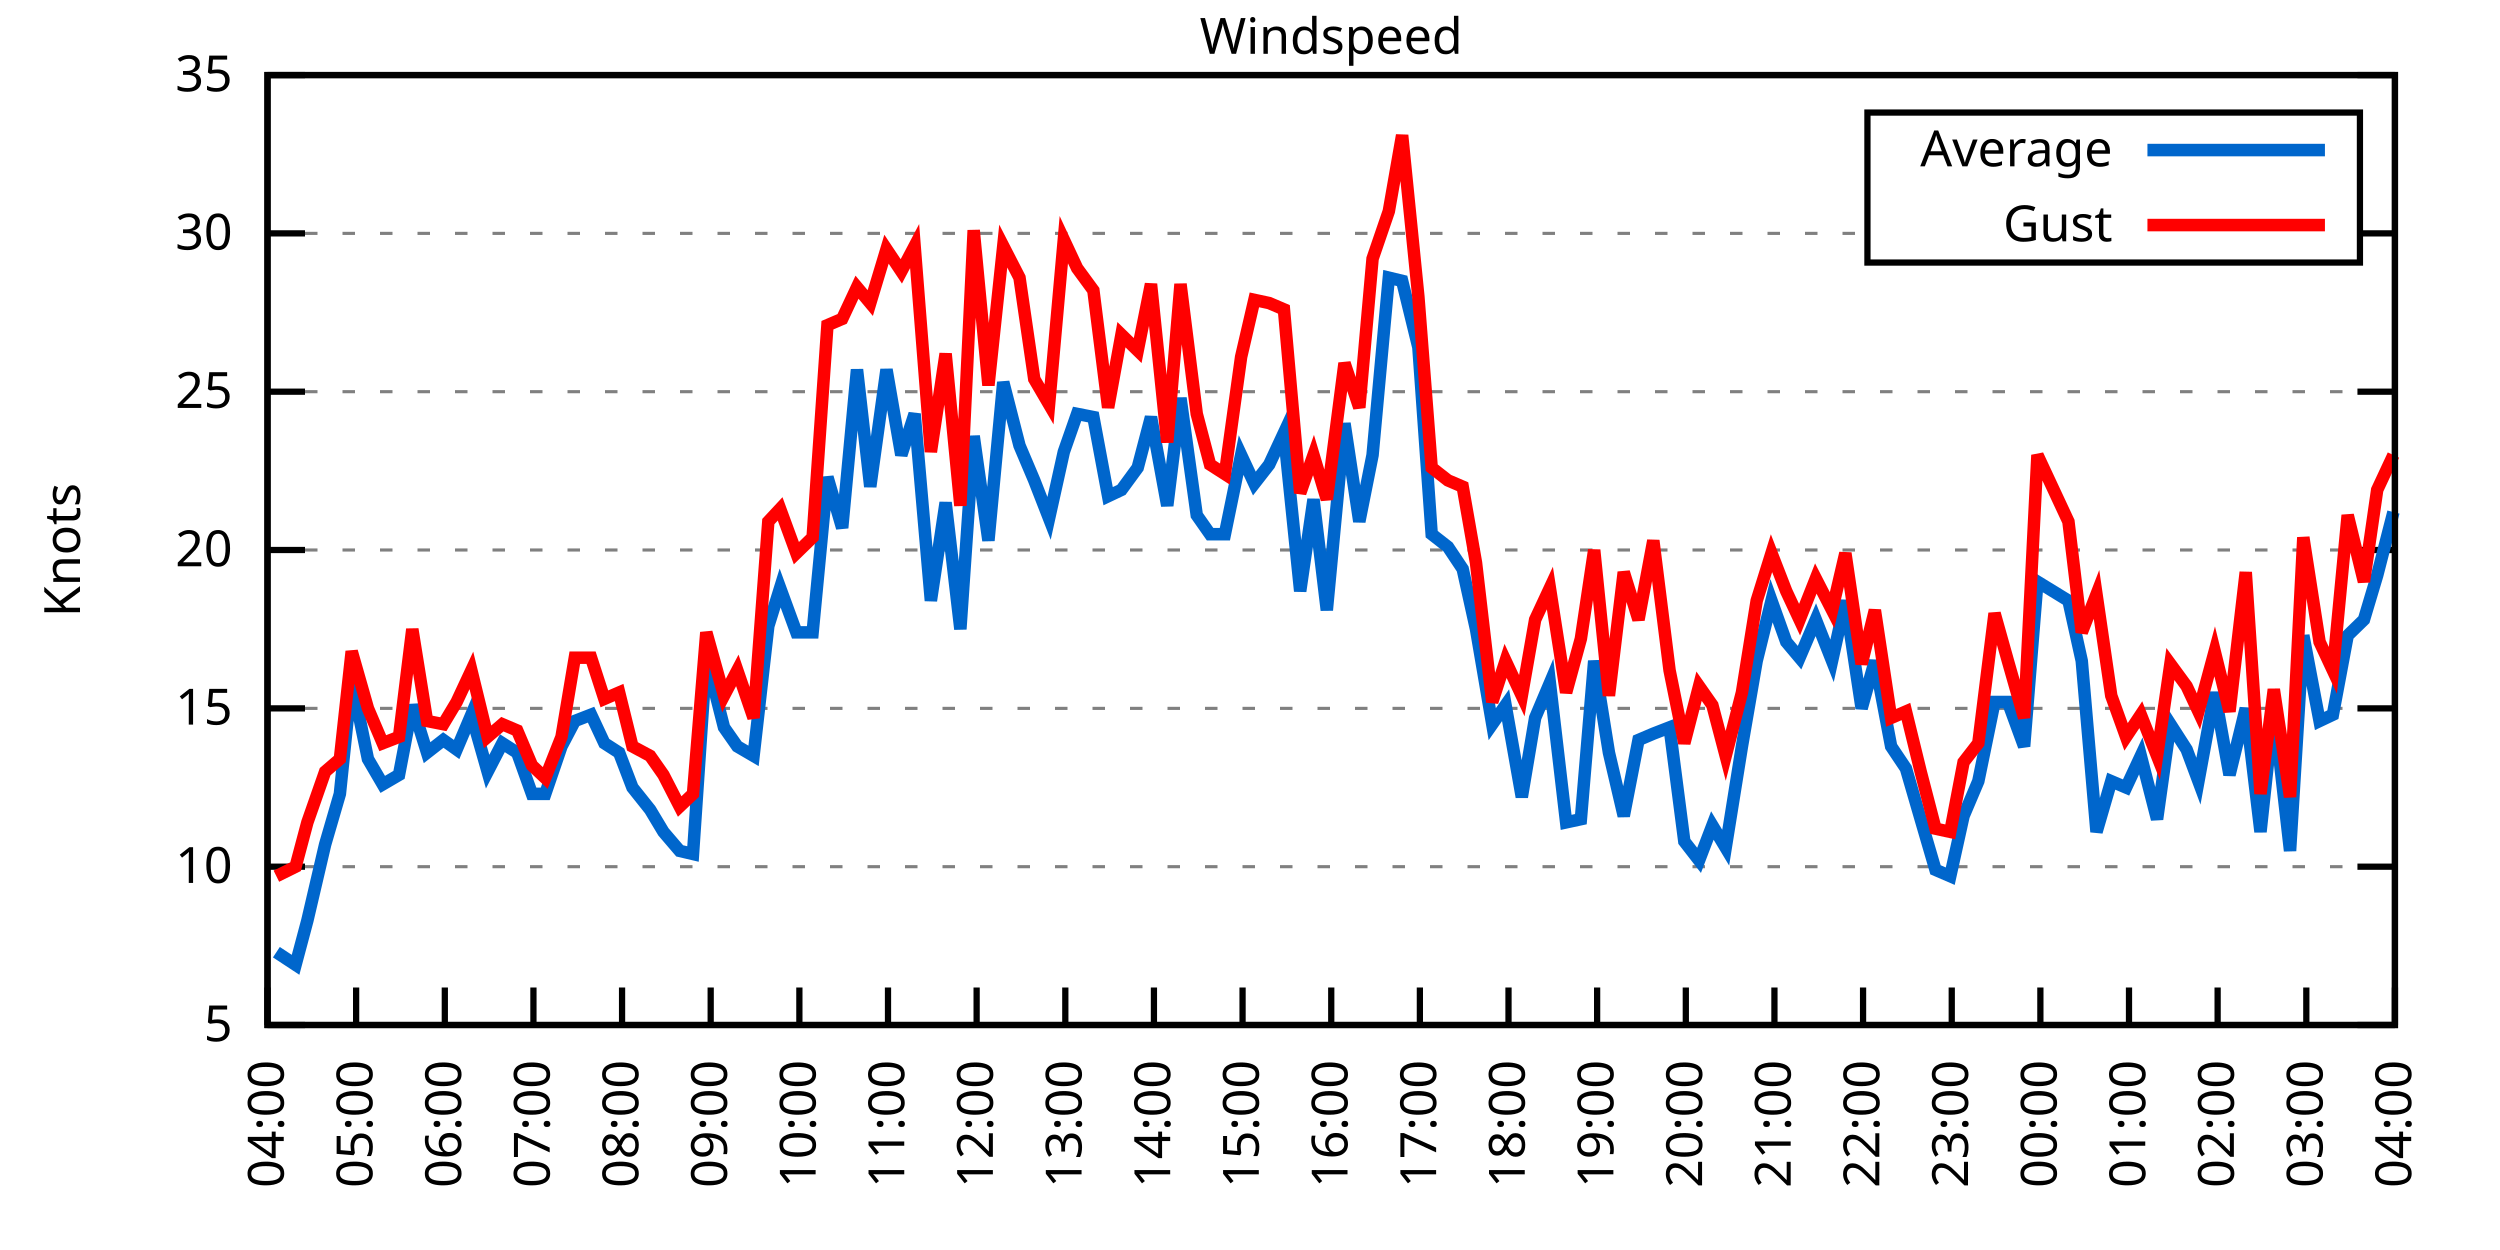
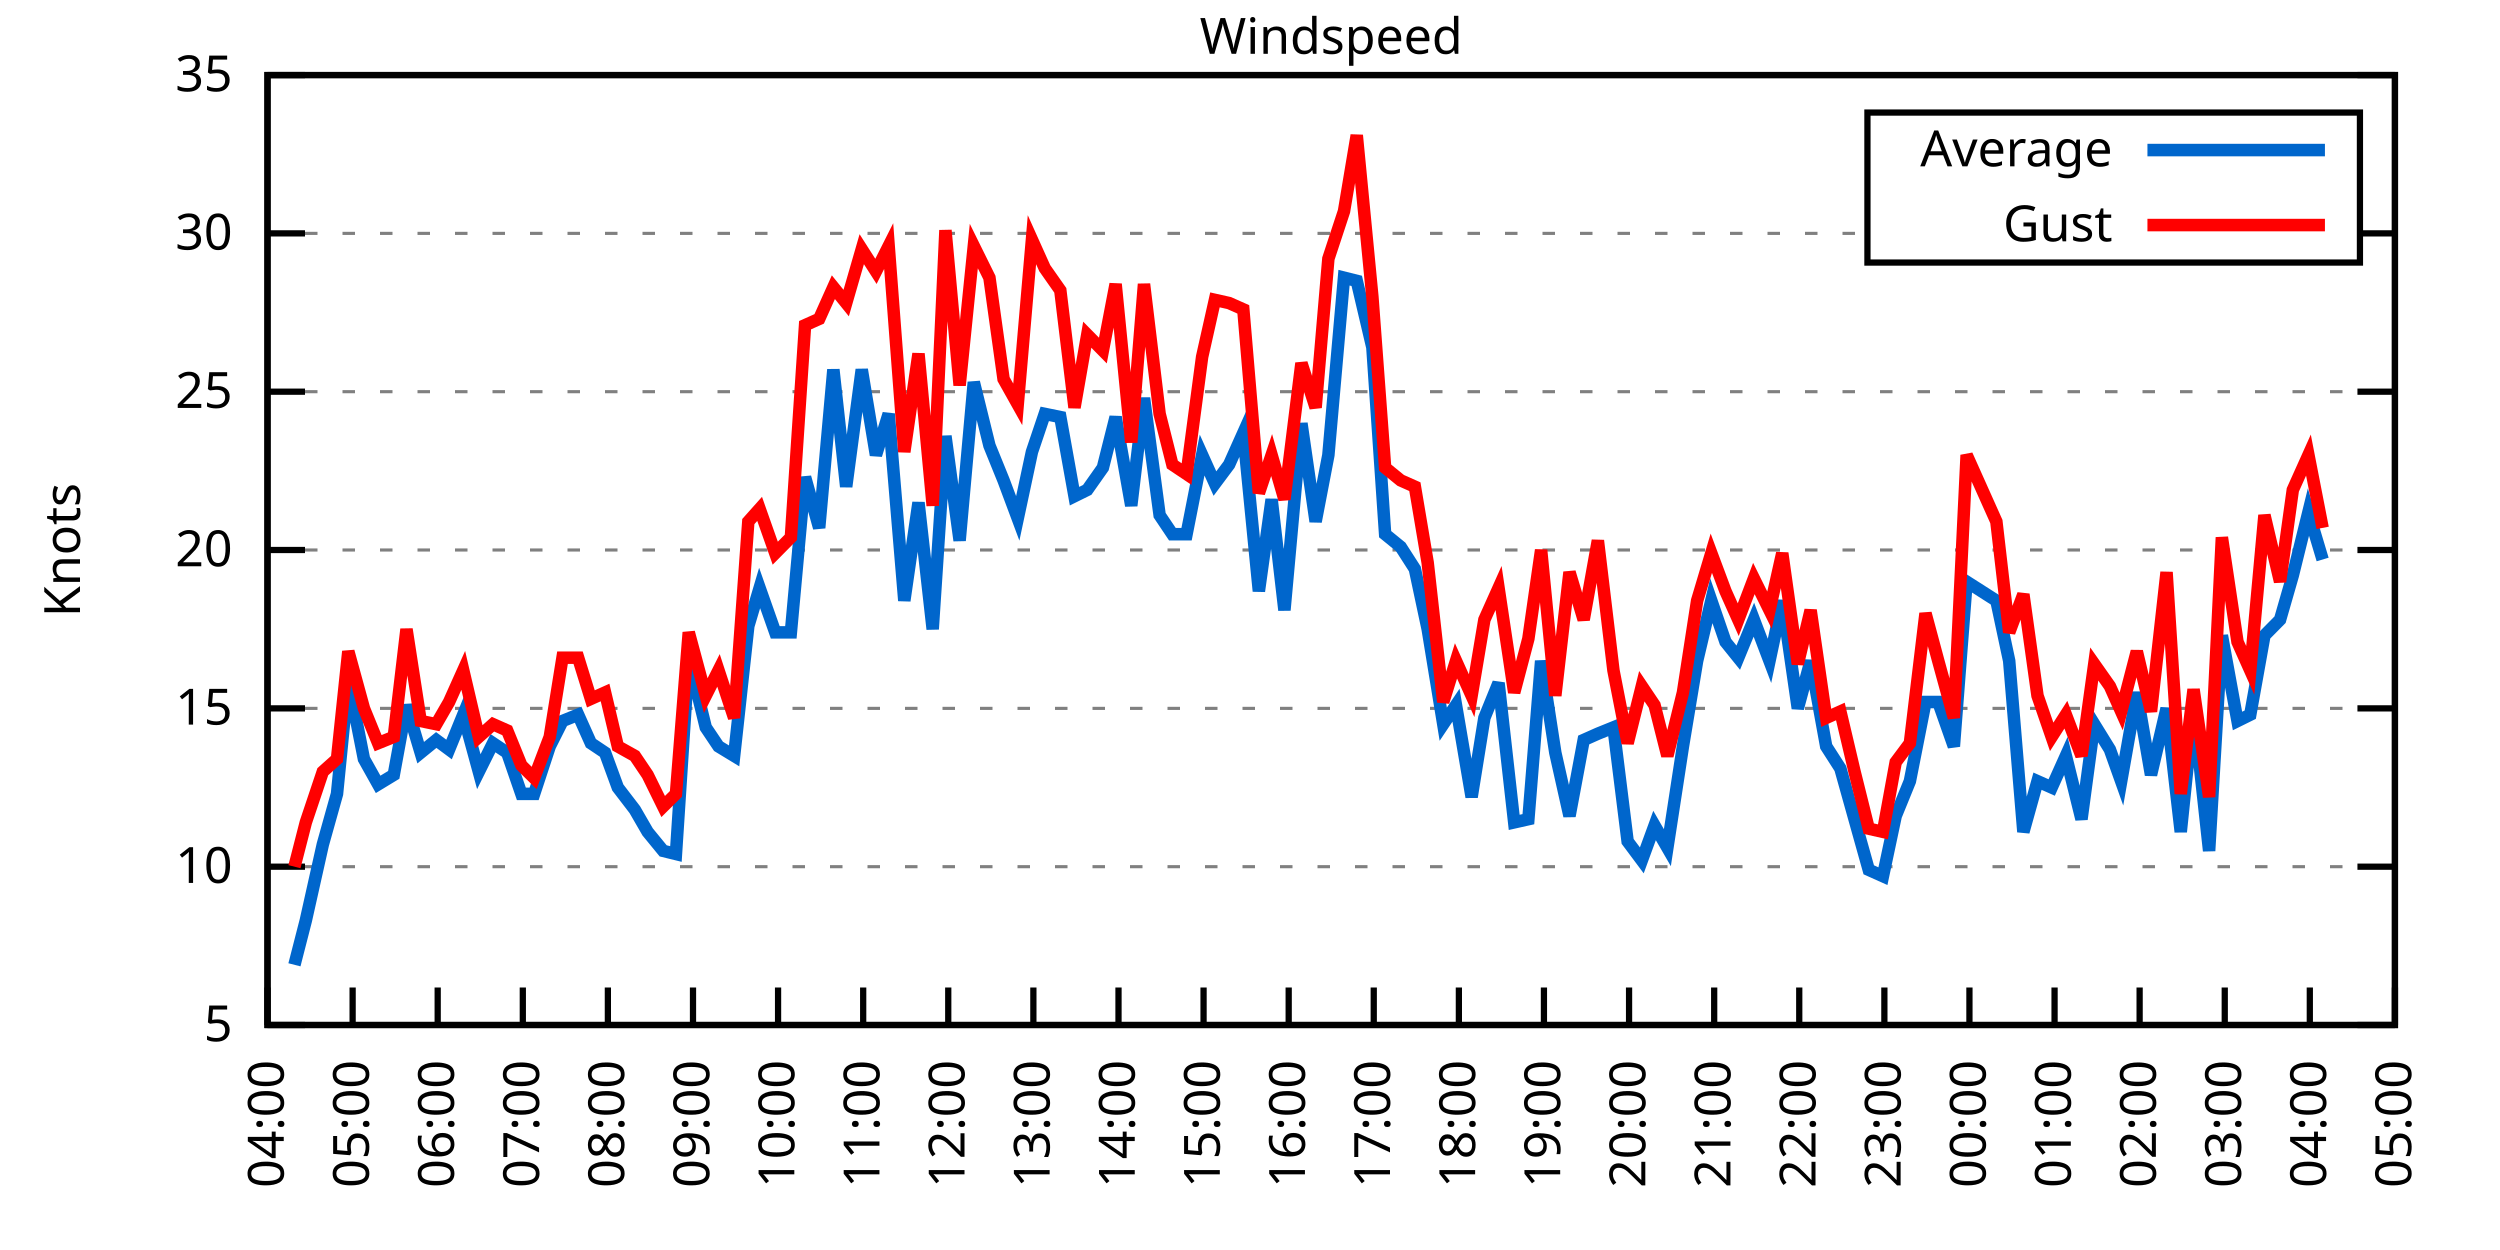
<svg xmlns="http://www.w3.org/2000/svg" xmlns:xlink="http://www.w3.org/1999/xlink" width="400" height="200" viewBox="0 0 400 200">
  <g id="gnuplot_canvas">
    <rect x="0" y="0" width="400" height="200" fill="none" />
    <defs>
      <circle id="gpDot" r="0.5" stroke-width="0.5" stroke="currentColor" />
      <path id="gpPt0" stroke-width="0.333" stroke="currentColor" d="M-1,0 h2 M0,-1 v2" />
      <path id="gpPt1" stroke-width="0.333" stroke="currentColor" d="M-1,-1 L1,1 M1,-1 L-1,1" />
      <path id="gpPt2" stroke-width="0.333" stroke="currentColor" d="M-1,0 L1,0 M0,-1 L0,1 M-1,-1 L1,1 M-1,1 L1,-1" />
      <rect id="gpPt3" stroke-width="0.333" stroke="currentColor" x="-1" y="-1" width="2" height="2" />
      <rect id="gpPt4" stroke-width="0.333" stroke="currentColor" fill="currentColor" x="-1" y="-1" width="2" height="2" />
      <circle id="gpPt5" stroke-width="0.333" stroke="currentColor" cx="0" cy="0" r="1" />
      <use xlink:href="#gpPt5" id="gpPt6" fill="currentColor" stroke="none" />
      <path id="gpPt7" stroke-width="0.333" stroke="currentColor" d="M0,-1.33 L-1.33,0.67 L1.33,0.67 z" />
      <use xlink:href="#gpPt7" id="gpPt8" fill="currentColor" stroke="none" />
      <use xlink:href="#gpPt7" id="gpPt9" stroke="currentColor" transform="rotate(180)" />
      <use xlink:href="#gpPt9" id="gpPt10" fill="currentColor" stroke="none" />
      <use xlink:href="#gpPt3" id="gpPt11" stroke="currentColor" transform="rotate(45)" />
      <use xlink:href="#gpPt11" id="gpPt12" fill="currentColor" stroke="none" />
      <path id="gpPt13" stroke-width="0.333" stroke="currentColor" d="M0,1.330 L1.265,0.411 L0.782,-1.067 L-0.782,-1.076 L-1.265,0.411 z" />
      <use xlink:href="#gpPt13" id="gpPt14" fill="currentColor" stroke="none" />
      <filter id="textbox" filterUnits="objectBoundingBox" x="0" y="0" height="1" width="1">
        <feFlood flood-color="white" flood-opacity="1" result="bgnd" />
        <feComposite in="SourceGraphic" in2="bgnd" operator="atop" />
      </filter>
      <filter id="greybox" filterUnits="objectBoundingBox" x="0" y="0" height="1" width="1">
        <feFlood flood-color="lightgrey" flood-opacity="1" result="grey" />
        <feComposite in="SourceGraphic" in2="grey" operator="atop" />
      </filter>
    </defs>
    <g fill="none" color="white" stroke="currentColor" stroke-width="1.00" stroke-linecap="butt" stroke-linejoin="miter">
</g>
    <g fill="none" color="black" stroke="currentColor" stroke-width="1.00" stroke-linecap="butt" stroke-linejoin="miter">
      <g stroke="none" shape-rendering="crispEdges">
        <polygon fill="rgb(255, 255, 255)" points="42.80,164.00 383.18,164.00 383.18,12.02 42.80,12.02 " />
      </g>
    </g>
    <g fill="none" color="black" stroke="currentColor" stroke-width="1.00" stroke-linecap="butt" stroke-linejoin="miter">
</g>
    <g fill="none" color="black" stroke="black" stroke-width="0.50" stroke-linecap="butt" stroke-linejoin="miter">
</g>
    <g fill="none" color="gray" stroke="currentColor" stroke-width="0.50" stroke-linecap="butt" stroke-linejoin="miter">
      <path stroke="gray" stroke-dasharray="2,4" class="gridline" d="M42.80,164.00 L383.19,164.00  " />
    </g>
    <g fill="none" color="gray" stroke="gray" stroke-width="1.00" stroke-linecap="butt" stroke-linejoin="miter">
</g>
    <g fill="none" color="black" stroke="currentColor" stroke-width="1.00" stroke-linecap="butt" stroke-linejoin="miter">
      <path stroke="black" d="M42.80,164.00 L48.80,164.00 M383.19,164.00 L377.19,164.00  " />
      <g transform="translate(37.20,166.60)" stroke="none" fill="black" font-family="Sans" font-size="8.00" text-anchor="end">
        <text>
          <tspan font-family="Sans"> 5</tspan>
        </text>
      </g>
    </g>
    <g fill="none" color="black" stroke="currentColor" stroke-width="1.00" stroke-linecap="butt" stroke-linejoin="miter">
</g>
    <g fill="none" color="black" stroke="black" stroke-width="0.50" stroke-linecap="butt" stroke-linejoin="miter">
</g>
    <g fill="none" color="gray" stroke="currentColor" stroke-width="0.50" stroke-linecap="butt" stroke-linejoin="miter">
      <path stroke="gray" stroke-dasharray="2,4" class="gridline" d="M42.80,138.67 L383.19,138.67  " />
    </g>
    <g fill="none" color="gray" stroke="gray" stroke-width="1.00" stroke-linecap="butt" stroke-linejoin="miter">
</g>
    <g fill="none" color="black" stroke="currentColor" stroke-width="1.00" stroke-linecap="butt" stroke-linejoin="miter">
      <path stroke="black" d="M42.80,138.67 L48.80,138.67 M383.19,138.67 L377.19,138.67  " />
      <g transform="translate(37.20,141.27)" stroke="none" fill="black" font-family="Sans" font-size="8.00" text-anchor="end">
        <text>
          <tspan font-family="Sans"> 10</tspan>
        </text>
      </g>
    </g>
    <g fill="none" color="black" stroke="currentColor" stroke-width="1.00" stroke-linecap="butt" stroke-linejoin="miter">
</g>
    <g fill="none" color="black" stroke="black" stroke-width="0.50" stroke-linecap="butt" stroke-linejoin="miter">
</g>
    <g fill="none" color="gray" stroke="currentColor" stroke-width="0.50" stroke-linecap="butt" stroke-linejoin="miter">
      <path stroke="gray" stroke-dasharray="2,4" class="gridline" d="M42.80,113.34 L383.19,113.34  " />
    </g>
    <g fill="none" color="gray" stroke="gray" stroke-width="1.00" stroke-linecap="butt" stroke-linejoin="miter">
</g>
    <g fill="none" color="black" stroke="currentColor" stroke-width="1.00" stroke-linecap="butt" stroke-linejoin="miter">
      <path stroke="black" d="M42.80,113.34 L48.80,113.34 M383.19,113.34 L377.19,113.34  " />
      <g transform="translate(37.20,115.94)" stroke="none" fill="black" font-family="Sans" font-size="8.00" text-anchor="end">
        <text>
          <tspan font-family="Sans"> 15</tspan>
        </text>
      </g>
    </g>
    <g fill="none" color="black" stroke="currentColor" stroke-width="1.00" stroke-linecap="butt" stroke-linejoin="miter">
</g>
    <g fill="none" color="black" stroke="black" stroke-width="0.50" stroke-linecap="butt" stroke-linejoin="miter">
</g>
    <g fill="none" color="gray" stroke="currentColor" stroke-width="0.50" stroke-linecap="butt" stroke-linejoin="miter">
      <path stroke="gray" stroke-dasharray="2,4" class="gridline" d="M42.80,88.00 L383.19,88.00  " />
    </g>
    <g fill="none" color="gray" stroke="gray" stroke-width="1.00" stroke-linecap="butt" stroke-linejoin="miter">
</g>
    <g fill="none" color="black" stroke="currentColor" stroke-width="1.00" stroke-linecap="butt" stroke-linejoin="miter">
      <path stroke="black" d="M42.80,88.00 L48.80,88.00 M383.19,88.00 L377.19,88.00  " />
      <g transform="translate(37.20,90.60)" stroke="none" fill="black" font-family="Sans" font-size="8.00" text-anchor="end">
        <text>
          <tspan font-family="Sans"> 20</tspan>
        </text>
      </g>
    </g>
    <g fill="none" color="black" stroke="currentColor" stroke-width="1.00" stroke-linecap="butt" stroke-linejoin="miter">
</g>
    <g fill="none" color="black" stroke="black" stroke-width="0.50" stroke-linecap="butt" stroke-linejoin="miter">
</g>
    <g fill="none" color="gray" stroke="currentColor" stroke-width="0.50" stroke-linecap="butt" stroke-linejoin="miter">
      <path stroke="gray" stroke-dasharray="2,4" class="gridline" d="M42.80,62.67 L383.19,62.67  " />
    </g>
    <g fill="none" color="gray" stroke="gray" stroke-width="1.00" stroke-linecap="butt" stroke-linejoin="miter">
</g>
    <g fill="none" color="black" stroke="currentColor" stroke-width="1.00" stroke-linecap="butt" stroke-linejoin="miter">
      <path stroke="black" d="M42.80,62.67 L48.80,62.67 M383.19,62.67 L377.19,62.67  " />
      <g transform="translate(37.20,65.27)" stroke="none" fill="black" font-family="Sans" font-size="8.00" text-anchor="end">
        <text>
          <tspan font-family="Sans"> 25</tspan>
        </text>
      </g>
    </g>
    <g fill="none" color="black" stroke="currentColor" stroke-width="1.00" stroke-linecap="butt" stroke-linejoin="miter">
</g>
    <g fill="none" color="black" stroke="black" stroke-width="0.50" stroke-linecap="butt" stroke-linejoin="miter">
</g>
    <g fill="none" color="gray" stroke="currentColor" stroke-width="0.50" stroke-linecap="butt" stroke-linejoin="miter">
      <path stroke="gray" stroke-dasharray="2,4" class="gridline" d="M42.80,37.34 L298.79,37.34 M377.59,37.34 L383.19,37.34  " />
    </g>
    <g fill="none" color="gray" stroke="gray" stroke-width="1.00" stroke-linecap="butt" stroke-linejoin="miter">
</g>
    <g fill="none" color="black" stroke="currentColor" stroke-width="1.00" stroke-linecap="butt" stroke-linejoin="miter">
      <path stroke="black" d="M42.80,37.34 L48.80,37.34 M383.19,37.34 L377.19,37.34  " />
      <g transform="translate(37.20,39.94)" stroke="none" fill="black" font-family="Sans" font-size="8.00" text-anchor="end">
        <text>
          <tspan font-family="Sans"> 30</tspan>
        </text>
      </g>
    </g>
    <g fill="none" color="black" stroke="currentColor" stroke-width="1.00" stroke-linecap="butt" stroke-linejoin="miter">
</g>
    <g fill="none" color="black" stroke="black" stroke-width="0.50" stroke-linecap="butt" stroke-linejoin="miter">
</g>
    <g fill="none" color="gray" stroke="currentColor" stroke-width="0.50" stroke-linecap="butt" stroke-linejoin="miter">
      <path stroke="gray" stroke-dasharray="2,4" class="gridline" d="M42.80,12.01 L383.19,12.01  " />
    </g>
    <g fill="none" color="gray" stroke="gray" stroke-width="1.00" stroke-linecap="butt" stroke-linejoin="miter">
</g>
    <g fill="none" color="black" stroke="currentColor" stroke-width="1.00" stroke-linecap="butt" stroke-linejoin="miter">
      <path stroke="black" d="M42.80,12.01 L48.80,12.01 M383.19,12.01 L377.19,12.01  " />
      <g transform="translate(37.20,14.61)" stroke="none" fill="black" font-family="Sans" font-size="8.00" text-anchor="end">
        <text>
          <tspan font-family="Sans"> 35</tspan>
        </text>
      </g>
    </g>
    <g fill="none" color="black" stroke="currentColor" stroke-width="1.00" stroke-linecap="butt" stroke-linejoin="miter">
      <path stroke="black" d="M42.80,164.00 L42.80,158.00  " />
      <g transform="translate(45.40,169.60) rotate(270.00)" stroke="none" fill="black" font-family="Sans" font-size="8.00" text-anchor="end">
        <text>
          <tspan font-family="Sans">04:00</tspan>
        </text>
      </g>
    </g>
    <g fill="none" color="black" stroke="currentColor" stroke-width="1.00" stroke-linecap="butt" stroke-linejoin="miter">
-       <path stroke="black" d="M56.98,164.00 L56.98,158.00  " />
-       <g transform="translate(59.58,169.60) rotate(270.00)" stroke="none" fill="black" font-family="Sans" font-size="8.00" text-anchor="end">
+       <path stroke="black" d="M56.42,164.00 L56.42,158.00  " />
+       <g transform="translate(59.02,169.60) rotate(270.00)" stroke="none" fill="black" font-family="Sans" font-size="8.00" text-anchor="end">
        <text>
          <tspan font-family="Sans">05:00</tspan>
        </text>
      </g>
    </g>
    <g fill="none" color="black" stroke="currentColor" stroke-width="1.00" stroke-linecap="butt" stroke-linejoin="miter">
-       <path stroke="black" d="M71.17,164.00 L71.17,158.00  " />
-       <g transform="translate(73.77,169.60) rotate(270.00)" stroke="none" fill="black" font-family="Sans" font-size="8.00" text-anchor="end">
+       <path stroke="black" d="M70.03,164.00 L70.03,158.00  " />
+       <g transform="translate(72.63,169.60) rotate(270.00)" stroke="none" fill="black" font-family="Sans" font-size="8.00" text-anchor="end">
        <text>
          <tspan font-family="Sans">06:00</tspan>
        </text>
      </g>
    </g>
    <g fill="none" color="black" stroke="currentColor" stroke-width="1.00" stroke-linecap="butt" stroke-linejoin="miter">
-       <path stroke="black" d="M85.35,164.00 L85.35,158.00  " />
-       <g transform="translate(87.95,169.60) rotate(270.00)" stroke="none" fill="black" font-family="Sans" font-size="8.00" text-anchor="end">
+       <path stroke="black" d="M83.65,164.00 L83.65,158.00  " />
+       <g transform="translate(86.25,169.60) rotate(270.00)" stroke="none" fill="black" font-family="Sans" font-size="8.00" text-anchor="end">
        <text>
          <tspan font-family="Sans">07:00</tspan>
        </text>
      </g>
    </g>
    <g fill="none" color="black" stroke="currentColor" stroke-width="1.00" stroke-linecap="butt" stroke-linejoin="miter">
-       <path stroke="black" d="M99.53,164.00 L99.53,158.00  " />
-       <g transform="translate(102.13,169.60) rotate(270.00)" stroke="none" fill="black" font-family="Sans" font-size="8.00" text-anchor="end">
+       <path stroke="black" d="M97.26,164.00 L97.26,158.00  " />
+       <g transform="translate(99.86,169.60) rotate(270.00)" stroke="none" fill="black" font-family="Sans" font-size="8.00" text-anchor="end">
        <text>
          <tspan font-family="Sans">08:00</tspan>
        </text>
      </g>
    </g>
    <g fill="none" color="black" stroke="currentColor" stroke-width="1.00" stroke-linecap="butt" stroke-linejoin="miter">
-       <path stroke="black" d="M113.71,164.00 L113.71,158.00  " />
-       <g transform="translate(116.31,169.60) rotate(270.00)" stroke="none" fill="black" font-family="Sans" font-size="8.00" text-anchor="end">
+       <path stroke="black" d="M110.88,164.00 L110.88,158.00  " />
+       <g transform="translate(113.48,169.60) rotate(270.00)" stroke="none" fill="black" font-family="Sans" font-size="8.00" text-anchor="end">
        <text>
          <tspan font-family="Sans">09:00</tspan>
        </text>
      </g>
    </g>
    <g fill="none" color="black" stroke="currentColor" stroke-width="1.00" stroke-linecap="butt" stroke-linejoin="miter">
-       <path stroke="black" d="M127.90,164.00 L127.90,158.00  " />
-       <g transform="translate(130.50,169.60) rotate(270.00)" stroke="none" fill="black" font-family="Sans" font-size="8.00" text-anchor="end">
+       <path stroke="black" d="M124.49,164.00 L124.49,158.00  " />
+       <g transform="translate(127.09,169.60) rotate(270.00)" stroke="none" fill="black" font-family="Sans" font-size="8.00" text-anchor="end">
        <text>
          <tspan font-family="Sans">10:00</tspan>
        </text>
      </g>
    </g>
    <g fill="none" color="black" stroke="currentColor" stroke-width="1.00" stroke-linecap="butt" stroke-linejoin="miter">
-       <path stroke="black" d="M142.08,164.00 L142.08,158.00  " />
-       <g transform="translate(144.68,169.60) rotate(270.00)" stroke="none" fill="black" font-family="Sans" font-size="8.00" text-anchor="end">
+       <path stroke="black" d="M138.11,164.00 L138.11,158.00  " />
+       <g transform="translate(140.71,169.60) rotate(270.00)" stroke="none" fill="black" font-family="Sans" font-size="8.00" text-anchor="end">
        <text>
          <tspan font-family="Sans">11:00</tspan>
        </text>
      </g>
    </g>
    <g fill="none" color="black" stroke="currentColor" stroke-width="1.00" stroke-linecap="butt" stroke-linejoin="miter">
-       <path stroke="black" d="M156.26,164.00 L156.26,158.00  " />
-       <g transform="translate(158.86,169.60) rotate(270.00)" stroke="none" fill="black" font-family="Sans" font-size="8.00" text-anchor="end">
+       <path stroke="black" d="M151.72,164.00 L151.72,158.00  " />
+       <g transform="translate(154.32,169.60) rotate(270.00)" stroke="none" fill="black" font-family="Sans" font-size="8.00" text-anchor="end">
        <text>
          <tspan font-family="Sans">12:00</tspan>
        </text>
      </g>
    </g>
    <g fill="none" color="black" stroke="currentColor" stroke-width="1.00" stroke-linecap="butt" stroke-linejoin="miter">
-       <path stroke="black" d="M170.45,164.00 L170.45,158.00  " />
-       <g transform="translate(173.05,169.60) rotate(270.00)" stroke="none" fill="black" font-family="Sans" font-size="8.00" text-anchor="end">
+       <path stroke="black" d="M165.34,164.00 L165.34,158.00  " />
+       <g transform="translate(167.94,169.60) rotate(270.00)" stroke="none" fill="black" font-family="Sans" font-size="8.00" text-anchor="end">
        <text>
          <tspan font-family="Sans">13:00</tspan>
        </text>
      </g>
    </g>
    <g fill="none" color="black" stroke="currentColor" stroke-width="1.00" stroke-linecap="butt" stroke-linejoin="miter">
-       <path stroke="black" d="M184.63,164.00 L184.63,158.00  " />
-       <g transform="translate(187.23,169.60) rotate(270.00)" stroke="none" fill="black" font-family="Sans" font-size="8.00" text-anchor="end">
+       <path stroke="black" d="M178.96,164.00 L178.96,158.00  " />
+       <g transform="translate(181.56,169.60) rotate(270.00)" stroke="none" fill="black" font-family="Sans" font-size="8.00" text-anchor="end">
        <text>
          <tspan font-family="Sans">14:00</tspan>
        </text>
      </g>
    </g>
    <g fill="none" color="black" stroke="currentColor" stroke-width="1.00" stroke-linecap="butt" stroke-linejoin="miter">
-       <path stroke="black" d="M198.81,164.00 L198.81,158.00  " />
-       <g transform="translate(201.41,169.60) rotate(270.00)" stroke="none" fill="black" font-family="Sans" font-size="8.00" text-anchor="end">
+       <path stroke="black" d="M192.57,164.00 L192.57,158.00  " />
+       <g transform="translate(195.17,169.60) rotate(270.00)" stroke="none" fill="black" font-family="Sans" font-size="8.00" text-anchor="end">
        <text>
          <tspan font-family="Sans">15:00</tspan>
        </text>
      </g>
    </g>
    <g fill="none" color="black" stroke="currentColor" stroke-width="1.00" stroke-linecap="butt" stroke-linejoin="miter">
-       <path stroke="black" d="M213.00,164.00 L213.00,158.00  " />
-       <g transform="translate(215.60,169.60) rotate(270.00)" stroke="none" fill="black" font-family="Sans" font-size="8.00" text-anchor="end">
+       <path stroke="black" d="M206.19,164.00 L206.19,158.00  " />
+       <g transform="translate(208.79,169.60) rotate(270.00)" stroke="none" fill="black" font-family="Sans" font-size="8.00" text-anchor="end">
        <text>
          <tspan font-family="Sans">16:00</tspan>
        </text>
      </g>
    </g>
    <g fill="none" color="black" stroke="currentColor" stroke-width="1.00" stroke-linecap="butt" stroke-linejoin="miter">
-       <path stroke="black" d="M227.18,164.00 L227.18,158.00  " />
-       <g transform="translate(229.78,169.60) rotate(270.00)" stroke="none" fill="black" font-family="Sans" font-size="8.00" text-anchor="end">
+       <path stroke="black" d="M219.80,164.00 L219.80,158.00  " />
+       <g transform="translate(222.40,169.60) rotate(270.00)" stroke="none" fill="black" font-family="Sans" font-size="8.00" text-anchor="end">
        <text>
          <tspan font-family="Sans">17:00</tspan>
        </text>
      </g>
    </g>
    <g fill="none" color="black" stroke="currentColor" stroke-width="1.00" stroke-linecap="butt" stroke-linejoin="miter">
-       <path stroke="black" d="M241.36,164.00 L241.36,158.00  " />
-       <g transform="translate(243.96,169.60) rotate(270.00)" stroke="none" fill="black" font-family="Sans" font-size="8.00" text-anchor="end">
+       <path stroke="black" d="M233.42,164.00 L233.42,158.00  " />
+       <g transform="translate(236.02,169.60) rotate(270.00)" stroke="none" fill="black" font-family="Sans" font-size="8.00" text-anchor="end">
        <text>
          <tspan font-family="Sans">18:00</tspan>
        </text>
      </g>
    </g>
    <g fill="none" color="black" stroke="currentColor" stroke-width="1.00" stroke-linecap="butt" stroke-linejoin="miter">
-       <path stroke="black" d="M255.54,164.00 L255.54,158.00  " />
-       <g transform="translate(258.14,169.60) rotate(270.00)" stroke="none" fill="black" font-family="Sans" font-size="8.00" text-anchor="end">
+       <path stroke="black" d="M247.03,164.00 L247.03,158.00  " />
+       <g transform="translate(249.63,169.60) rotate(270.00)" stroke="none" fill="black" font-family="Sans" font-size="8.00" text-anchor="end">
        <text>
          <tspan font-family="Sans">19:00</tspan>
        </text>
      </g>
    </g>
    <g fill="none" color="black" stroke="currentColor" stroke-width="1.00" stroke-linecap="butt" stroke-linejoin="miter">
-       <path stroke="black" d="M269.73,164.00 L269.73,158.00  " />
-       <g transform="translate(272.33,169.60) rotate(270.00)" stroke="none" fill="black" font-family="Sans" font-size="8.00" text-anchor="end">
+       <path stroke="black" d="M260.65,164.00 L260.65,158.00  " />
+       <g transform="translate(263.25,169.60) rotate(270.00)" stroke="none" fill="black" font-family="Sans" font-size="8.00" text-anchor="end">
        <text>
          <tspan font-family="Sans">20:00</tspan>
        </text>
      </g>
    </g>
    <g fill="none" color="black" stroke="currentColor" stroke-width="1.00" stroke-linecap="butt" stroke-linejoin="miter">
-       <path stroke="black" d="M283.91,164.00 L283.91,158.00  " />
-       <g transform="translate(286.51,169.60) rotate(270.00)" stroke="none" fill="black" font-family="Sans" font-size="8.00" text-anchor="end">
+       <path stroke="black" d="M274.27,164.00 L274.27,158.00  " />
+       <g transform="translate(276.87,169.60) rotate(270.00)" stroke="none" fill="black" font-family="Sans" font-size="8.00" text-anchor="end">
        <text>
          <tspan font-family="Sans">21:00</tspan>
        </text>
      </g>
    </g>
    <g fill="none" color="black" stroke="currentColor" stroke-width="1.00" stroke-linecap="butt" stroke-linejoin="miter">
-       <path stroke="black" d="M298.09,164.00 L298.09,158.00  " />
-       <g transform="translate(300.69,169.60) rotate(270.00)" stroke="none" fill="black" font-family="Sans" font-size="8.00" text-anchor="end">
+       <path stroke="black" d="M287.88,164.00 L287.88,158.00  " />
+       <g transform="translate(290.48,169.60) rotate(270.00)" stroke="none" fill="black" font-family="Sans" font-size="8.00" text-anchor="end">
        <text>
          <tspan font-family="Sans">22:00</tspan>
        </text>
      </g>
    </g>
    <g fill="none" color="black" stroke="currentColor" stroke-width="1.00" stroke-linecap="butt" stroke-linejoin="miter">
-       <path stroke="black" d="M312.28,164.00 L312.28,158.00  " />
-       <g transform="translate(314.88,169.60) rotate(270.00)" stroke="none" fill="black" font-family="Sans" font-size="8.00" text-anchor="end">
+       <path stroke="black" d="M301.50,164.00 L301.50,158.00  " />
+       <g transform="translate(304.10,169.60) rotate(270.00)" stroke="none" fill="black" font-family="Sans" font-size="8.00" text-anchor="end">
        <text>
          <tspan font-family="Sans">23:00</tspan>
        </text>
      </g>
    </g>
    <g fill="none" color="black" stroke="currentColor" stroke-width="1.00" stroke-linecap="butt" stroke-linejoin="miter">
-       <path stroke="black" d="M326.46,164.00 L326.46,158.00  " />
-       <g transform="translate(329.06,169.60) rotate(270.00)" stroke="none" fill="black" font-family="Sans" font-size="8.00" text-anchor="end">
+       <path stroke="black" d="M315.11,164.00 L315.11,158.00  " />
+       <g transform="translate(317.71,169.60) rotate(270.00)" stroke="none" fill="black" font-family="Sans" font-size="8.00" text-anchor="end">
        <text>
          <tspan font-family="Sans">00:00</tspan>
        </text>
      </g>
    </g>
    <g fill="none" color="black" stroke="currentColor" stroke-width="1.00" stroke-linecap="butt" stroke-linejoin="miter">
-       <path stroke="black" d="M340.64,164.00 L340.64,158.00  " />
-       <g transform="translate(343.24,169.60) rotate(270.00)" stroke="none" fill="black" font-family="Sans" font-size="8.00" text-anchor="end">
+       <path stroke="black" d="M328.73,164.00 L328.73,158.00  " />
+       <g transform="translate(331.33,169.60) rotate(270.00)" stroke="none" fill="black" font-family="Sans" font-size="8.00" text-anchor="end">
        <text>
          <tspan font-family="Sans">01:00</tspan>
        </text>
      </g>
    </g>
    <g fill="none" color="black" stroke="currentColor" stroke-width="1.00" stroke-linecap="butt" stroke-linejoin="miter">
-       <path stroke="black" d="M354.82,164.00 L354.82,158.00  " />
-       <g transform="translate(357.42,169.60) rotate(270.00)" stroke="none" fill="black" font-family="Sans" font-size="8.00" text-anchor="end">
+       <path stroke="black" d="M342.34,164.00 L342.34,158.00  " />
+       <g transform="translate(344.94,169.60) rotate(270.00)" stroke="none" fill="black" font-family="Sans" font-size="8.00" text-anchor="end">
        <text>
          <tspan font-family="Sans">02:00</tspan>
        </text>
      </g>
    </g>
    <g fill="none" color="black" stroke="currentColor" stroke-width="1.00" stroke-linecap="butt" stroke-linejoin="miter">
-       <path stroke="black" d="M369.01,164.00 L369.01,158.00  " />
-       <g transform="translate(371.61,169.60) rotate(270.00)" stroke="none" fill="black" font-family="Sans" font-size="8.00" text-anchor="end">
+       <path stroke="black" d="M355.96,164.00 L355.96,158.00  " />
+       <g transform="translate(358.56,169.60) rotate(270.00)" stroke="none" fill="black" font-family="Sans" font-size="8.00" text-anchor="end">
        <text>
          <tspan font-family="Sans">03:00</tspan>
+         </text>
+       </g>
+     </g>
+     <g fill="none" color="black" stroke="currentColor" stroke-width="1.00" stroke-linecap="butt" stroke-linejoin="miter">
+       <path stroke="black" d="M369.57,164.00 L369.57,158.00  " />
+       <g transform="translate(372.17,169.60) rotate(270.00)" stroke="none" fill="black" font-family="Sans" font-size="8.00" text-anchor="end">
+         <text>
+           <tspan font-family="Sans">04:00</tspan>
        </text>
      </g>
    </g>
    <g fill="none" color="black" stroke="currentColor" stroke-width="1.00" stroke-linecap="butt" stroke-linejoin="miter">
      <path stroke="black" d="M383.19,164.00 L383.19,158.00  " />
      <g transform="translate(385.79,169.60) rotate(270.00)" stroke="none" fill="black" font-family="Sans" font-size="8.00" text-anchor="end">
        <text>
-           <tspan font-family="Sans">04:00</tspan>
+           <tspan font-family="Sans">05:00</tspan>
        </text>
      </g>
    </g>
    <g fill="none" color="black" stroke="currentColor" stroke-width="1.00" stroke-linecap="butt" stroke-linejoin="miter">
</g>
    <g fill="none" color="black" stroke="currentColor" stroke-width="1.00" stroke-linecap="butt" stroke-linejoin="miter">
      <path stroke="black" d="M42.80,12.01 L42.80,164.00 L383.19,164.00 L383.19,12.01 L42.80,12.01 Z  " />
    </g>
    <g fill="none" color="black" stroke="currentColor" stroke-width="1.00" stroke-linecap="butt" stroke-linejoin="miter">
</g>
    <g fill="none" color="black" stroke="currentColor" stroke-width="1.00" stroke-linecap="butt" stroke-linejoin="miter">
      <path stroke="black" d="M298.79,42.01 L298.79,18.01 L377.59,18.01 L377.59,42.01 L298.79,42.01 Z  " />
    </g>
    <g id="Windspeed_plot_1">
      <g fill="none" color="white" stroke="black" stroke-width="2.00" stroke-linecap="butt" stroke-linejoin="miter">
</g>
      <g fill="none" color="black" stroke="currentColor" stroke-width="2.00" stroke-linecap="butt" stroke-linejoin="miter">
        <g transform="translate(337.99,26.61)" stroke="none" fill="black" font-family="Sans" font-size="8.00" text-anchor="end">
          <text>
            <tspan font-family="Sans">Average</tspan>
          </text>
        </g>
      </g>
      <g fill="none" color="black" stroke="currentColor" stroke-width="2.00" stroke-linecap="butt" stroke-linejoin="miter">
-         <path stroke="rgb(  0, 102, 204)" d="M343.59,24.01 L371.99,24.01 M44.22,152.35 L47.29,154.37 L49.18,147.28 L52.02,135.12 L54.38,127.02 L56.27,108.78   L58.87,121.44 L61.24,125.50 L63.84,123.98 L65.97,112.83 L68.33,120.43 L70.93,118.40 L73.06,119.92 L75.42,114.35   L78.02,123.47 L80.38,118.91 L82.75,120.43 L85.11,127.02 L87.24,127.02 L89.84,119.42 L91.97,115.36 L94.57,114.35   L96.70,118.91 L99.06,120.43 L101.19,126.00 L104.02,129.55 L106.15,133.10 L108.75,136.14 L110.88,136.64 L113.01,105.23   L115.84,116.38 L117.97,119.42 L120.57,120.94 L122.93,100.16 L124.82,94.08 L127.42,101.18 L130.02,101.18 L132.39,76.35   L134.75,84.46 L137.12,59.13 L139.24,77.87 L141.84,59.13 L144.21,72.81 L146.34,66.22 L148.94,96.11 L151.30,80.41   L153.66,100.67 L155.79,69.77 L158.15,86.49 L160.52,61.15 L163.12,71.29 L165.48,76.86 L167.85,82.94 L170.21,72.30   L172.34,66.22 L174.94,66.73 L177.30,79.39 L179.43,78.38 L182.03,74.83 L184.16,66.73 L186.76,80.91 L188.88,63.69   L191.48,82.43 L193.61,85.47 L195.98,85.47 L198.58,72.81 L200.70,77.37 L203.07,74.33 L205.43,69.26 L208.03,94.59   L210.16,79.90 L212.29,97.63 L215.12,67.74 L217.49,83.45 L219.61,72.81 L222.21,44.43 L224.34,44.94 L226.94,55.58   L229.07,85.47 L231.67,87.50 L234.03,91.04 L236.16,100.67 L238.76,115.87 L240.89,112.83 L243.49,127.52 L245.62,114.86   L247.98,109.28 L250.58,131.58 L252.94,131.07 L255.07,105.74 L257.43,120.43 L259.80,130.56 L262.16,118.40 L264.53,117.39   L267.13,116.38 L269.49,134.62 L271.85,137.66 L273.98,132.08 L276.11,135.63 L278.71,119.42 L281.07,105.74 L283.44,96.11   L285.80,102.70 L287.93,105.23 L290.53,99.15 L293.13,105.74 L295.26,96.11 L297.86,113.34 L299.98,105.74 L302.58,119.42   L304.95,122.96 L307.31,131.07 L309.68,139.17 L312.04,140.19 L314.17,130.56 L316.53,124.99 L319.13,112.32 L321.26,112.32   L323.86,119.42 L325.99,93.07 L330.95,96.11 L333.08,105.74 L335.44,133.10 L337.80,124.99 L340.17,126.00 L342.53,120.94   L345.13,131.07 L347.26,115.87 L349.86,119.92 L351.75,124.99 L354.35,110.80 L356.72,123.98 L359.32,113.34 L361.68,133.10   L363.81,113.34 L366.41,136.14 L368.53,101.68 L371.13,115.36 L373.26,114.35 L375.63,101.68 L378.23,99.15 L380.35,92.06   L382.95,81.93  " />
+         <path stroke="rgb(  0, 102, 204)" d="M343.59,24.01 L371.99,24.01 M47.11,154.37 L48.93,147.28 L51.65,135.12 L53.92,127.02 L55.73,108.78 L58.23,121.44   L60.50,125.50 L63.00,123.98 L65.04,112.83 L67.31,120.43 L69.80,118.40 L71.85,119.92 L74.12,114.35 L76.61,123.47   L78.88,118.91 L81.15,120.43 L83.42,127.02 L85.46,127.02 L87.96,119.42 L90.00,115.36 L92.50,114.35 L94.54,118.91   L96.81,120.43 L98.85,126.00 L101.57,129.55 L103.62,133.10 L106.11,136.14 L108.15,136.64 L110.20,105.23 L112.92,116.38   L114.96,119.42 L117.46,120.94 L119.73,100.16 L121.54,94.08 L124.04,101.18 L126.54,101.18 L128.81,76.35 L131.07,84.46   L133.34,59.13 L135.39,77.87 L137.88,59.13 L140.15,72.81 L142.19,66.22 L144.69,96.11 L146.96,80.41 L149.23,100.67   L151.27,69.77 L153.54,86.49 L155.81,61.15 L158.31,71.29 L160.57,76.86 L162.84,82.94 L165.11,72.30 L167.16,66.22   L169.65,66.73 L171.92,79.39 L173.96,78.38 L176.46,74.83 L178.50,66.73 L181.00,80.91 L183.04,63.69 L185.54,82.43   L187.58,85.47 L189.85,85.47 L192.34,72.81 L194.39,77.37 L196.66,74.33 L198.93,69.26 L201.42,94.59 L203.46,79.90   L205.51,97.63 L208.23,67.74 L210.50,83.45 L212.54,72.81 L215.04,44.43 L217.08,44.94 L219.58,55.58 L221.62,85.47   L224.11,87.50 L226.38,91.04 L228.43,100.67 L230.92,115.87 L232.96,112.83 L235.46,127.52 L237.50,114.86 L239.77,109.28   L242.27,131.58 L244.54,131.07 L246.58,105.74 L248.85,120.43 L251.12,130.56 L253.39,118.40 L255.66,117.39 L258.15,116.38   L260.42,134.62 L262.69,137.66 L264.73,132.08 L266.78,135.63 L269.27,119.42 L271.54,105.74 L273.81,96.11 L276.08,102.70   L278.12,105.23 L280.62,99.15 L283.12,105.74 L285.16,96.11 L287.65,113.34 L289.70,105.74 L292.19,119.42 L294.46,122.96   L296.73,131.07 L299.00,139.17 L301.27,140.19 L303.31,130.56 L305.58,124.99 L308.08,112.32 L310.12,112.32 L312.62,119.42   L314.66,93.07 L319.42,96.11 L321.47,105.74 L323.74,133.10 L326.00,124.99 L328.27,126.00 L330.54,120.94 L333.04,131.07   L335.08,115.87 L337.58,119.92 L339.39,124.99 L341.89,110.80 L344.16,123.98 L346.65,113.34 L348.92,133.10 L350.97,113.34   L353.46,136.14 L355.50,101.68 L358.00,115.36 L360.04,114.35 L362.31,101.68 L364.81,99.15 L366.85,92.06 L369.35,81.93   L371.62,89.52  " />
      </g>
    </g>
    <g id="Windspeed_plot_2">
      <g fill="none" color="black" stroke="currentColor" stroke-width="2.00" stroke-linecap="butt" stroke-linejoin="miter">
        <g transform="translate(337.99,38.61)" stroke="none" fill="black" font-family="Sans" font-size="8.00" text-anchor="end">
          <text>
            <tspan font-family="Sans">Gust</tspan>
          </text>
        </g>
      </g>
      <g fill="none" color="black" stroke="currentColor" stroke-width="2.00" stroke-linecap="butt" stroke-linejoin="miter">
-         <path stroke="rgb(255,   0,   0)" d="M343.59,36.01 L371.99,36.01 M44.22,140.19 L47.29,138.67 L49.18,131.58 L52.02,123.47 L54.38,121.44 L56.27,104.22   L58.87,113.34 L61.24,118.91 L63.84,117.90 L65.97,100.67 L68.33,115.36 L70.93,115.87 L73.06,112.32 L75.42,107.26   L78.02,117.90 L80.38,115.87 L82.75,116.88 L85.11,122.46 L87.24,124.48 L89.84,117.90 L91.97,105.23 L94.57,105.23   L96.70,111.82 L99.06,110.80 L101.19,119.42 L104.02,120.94 L106.15,123.98 L108.75,129.04 L110.88,127.02 L113.01,101.18   L115.84,111.31 L117.97,107.26 L120.57,114.86 L122.93,83.45 L124.82,81.42 L127.42,88.51 L130.02,85.98 L132.39,52.03   L134.75,51.02 L137.12,45.95 L139.24,48.49 L141.84,39.87 L144.21,43.42 L146.34,39.37 L148.94,72.30 L151.30,56.59   L153.66,80.91 L155.79,36.84 L158.15,61.66 L160.52,39.37 L163.12,44.43 L165.48,60.65 L167.85,64.70 L170.21,38.35   L172.34,42.91 L174.94,46.46 L177.30,65.21 L179.43,53.55 L182.03,56.09 L184.16,45.45 L186.76,70.78 L188.88,45.45   L191.48,66.22 L193.61,74.33 L195.98,75.85 L198.58,57.10 L200.70,47.98 L203.07,48.49 L205.43,49.50 L208.03,78.89   L210.16,72.81 L212.29,79.90 L215.12,58.11 L217.49,65.21 L219.61,41.39 L222.21,33.80 L224.34,21.64 L226.94,47.47   L229.07,74.83 L231.67,76.86 L234.03,77.87 L236.16,90.03 L238.76,112.32 L240.89,105.74 L243.49,111.31 L245.62,99.15   L247.98,94.08 L250.58,110.80 L252.94,102.19 L255.07,88.00 L257.43,111.31 L259.80,91.55 L262.16,99.15 L264.53,86.49   L267.13,107.26 L269.49,118.91 L271.85,109.79 L273.98,112.83 L276.11,120.94 L278.71,110.80 L281.07,96.11 L283.44,88.51   L285.80,94.59 L287.93,99.15 L290.53,92.56 L293.13,97.63 L295.26,88.51 L297.86,106.24 L299.98,97.63 L302.58,114.86   L304.95,113.84 L307.31,123.47 L309.68,132.59 L312.04,133.10 L314.17,121.95 L316.53,118.91 L319.13,98.14 L321.26,105.74   L323.86,114.86 L325.99,72.81 L330.95,83.45 L333.08,101.18 L335.44,95.10 L337.80,111.31 L340.17,117.90 L342.53,114.35   L345.13,120.94 L347.26,106.24 L349.86,109.79 L351.75,113.84 L354.35,104.22 L356.72,113.84 L359.32,91.55 L361.68,127.02   L363.81,110.30 L366.41,127.52 L368.53,85.98 L371.13,102.70 L373.26,107.26 L375.63,82.43 L378.23,93.07 L380.35,78.38   L382.95,72.81  " />
+         <path stroke="rgb(255,   0,   0)" d="M343.59,36.01 L371.99,36.01 M47.11,138.67 L48.93,131.58 L51.65,123.47 L53.92,121.44 L55.73,104.22 L58.23,113.34   L60.50,118.91 L63.00,117.90 L65.04,100.67 L67.31,115.36 L69.80,115.87 L71.85,112.32 L74.12,107.26 L76.61,117.90   L78.88,115.87 L81.15,116.88 L83.42,122.46 L85.46,124.48 L87.96,117.90 L90.00,105.23 L92.50,105.23 L94.54,111.82   L96.81,110.80 L98.85,119.42 L101.57,120.94 L103.62,123.98 L106.11,129.04 L108.15,127.02 L110.20,101.18 L112.92,111.31   L114.96,107.26 L117.46,114.86 L119.73,83.45 L121.54,81.42 L124.04,88.51 L126.54,85.98 L128.81,52.03 L131.07,51.02   L133.34,45.95 L135.39,48.49 L137.88,39.87 L140.15,43.42 L142.19,39.37 L144.69,72.30 L146.96,56.59 L149.23,80.91   L151.27,36.84 L153.54,61.66 L155.81,39.37 L158.31,44.43 L160.57,60.65 L162.84,64.70 L165.11,38.35 L167.16,42.91   L169.65,46.46 L171.92,65.21 L173.96,53.55 L176.46,56.09 L178.50,45.45 L181.00,70.78 L183.04,45.45 L185.54,66.22   L187.58,74.33 L189.85,75.85 L192.34,57.10 L194.39,47.98 L196.66,48.49 L198.93,49.50 L201.42,78.89 L203.46,72.81   L205.51,79.90 L208.23,58.11 L210.50,65.21 L212.54,41.39 L215.04,33.80 L217.08,21.64 L219.58,47.47 L221.62,74.83   L224.11,76.86 L226.38,77.87 L228.43,90.03 L230.92,112.32 L232.96,105.74 L235.46,111.31 L237.50,99.15 L239.77,94.08   L242.27,110.80 L244.54,102.19 L246.58,88.00 L248.85,111.31 L251.12,91.55 L253.39,99.15 L255.66,86.49 L258.15,107.26   L260.42,118.91 L262.69,109.79 L264.73,112.83 L266.78,120.94 L269.27,110.80 L271.54,96.11 L273.81,88.51 L276.08,94.59   L278.12,99.15 L280.62,92.56 L283.12,97.63 L285.16,88.51 L287.65,106.24 L289.70,97.63 L292.19,114.86 L294.46,113.84   L296.73,123.47 L299.00,132.59 L301.27,133.10 L303.31,121.95 L305.58,118.91 L308.08,98.14 L310.12,105.74 L312.62,114.86   L314.66,72.81 L319.42,83.45 L321.47,101.18 L323.74,95.10 L326.00,111.31 L328.27,117.90 L330.54,114.35 L333.04,120.94   L335.08,106.24 L337.58,109.79 L339.39,113.84 L341.89,104.22 L344.16,113.84 L346.65,91.55 L348.92,127.02 L350.97,110.30   L353.46,127.52 L355.50,85.98 L358.00,102.70 L360.04,107.26 L362.31,82.43 L364.81,93.07 L366.85,78.38 L369.35,72.81   L371.62,84.46  " />
      </g>
    </g>
    <g fill="none" color="black" stroke="currentColor" stroke-width="2.00" stroke-linecap="butt" stroke-linejoin="miter">
</g>
    <g fill="none" color="black" stroke="black" stroke-width="1.00" stroke-linecap="butt" stroke-linejoin="miter">
</g>
    <g fill="none" color="black" stroke="currentColor" stroke-width="1.00" stroke-linecap="butt" stroke-linejoin="miter">
      <path stroke="black" d="M42.80,12.01 L42.80,164.00 L383.19,164.00 L383.19,12.01 L42.80,12.01 Z  " />
      <g transform="translate(12.80,88.01) rotate(270.00)" stroke="none" fill="black" font-family="Sans" font-size="8.00" text-anchor="middle">
        <text>
          <tspan font-family="Sans">Knots</tspan>
        </text>
      </g>
    </g>
    <g fill="none" color="black" stroke="currentColor" stroke-width="1.00" stroke-linecap="butt" stroke-linejoin="miter">
</g>
    <g fill="none" color="black" stroke="currentColor" stroke-width="1.00" stroke-linecap="butt" stroke-linejoin="miter">
      <g transform="translate(212.99,8.61)" stroke="none" fill="black" font-family="Sans" font-size="8.00" text-anchor="middle">
        <text>
          <tspan font-family="Sans">Windspeed</tspan>
        </text>
      </g>
    </g>
    <g fill="none" color="black" stroke="currentColor" stroke-width="1.00" stroke-linecap="butt" stroke-linejoin="miter">
</g>
  </g>
</svg>
